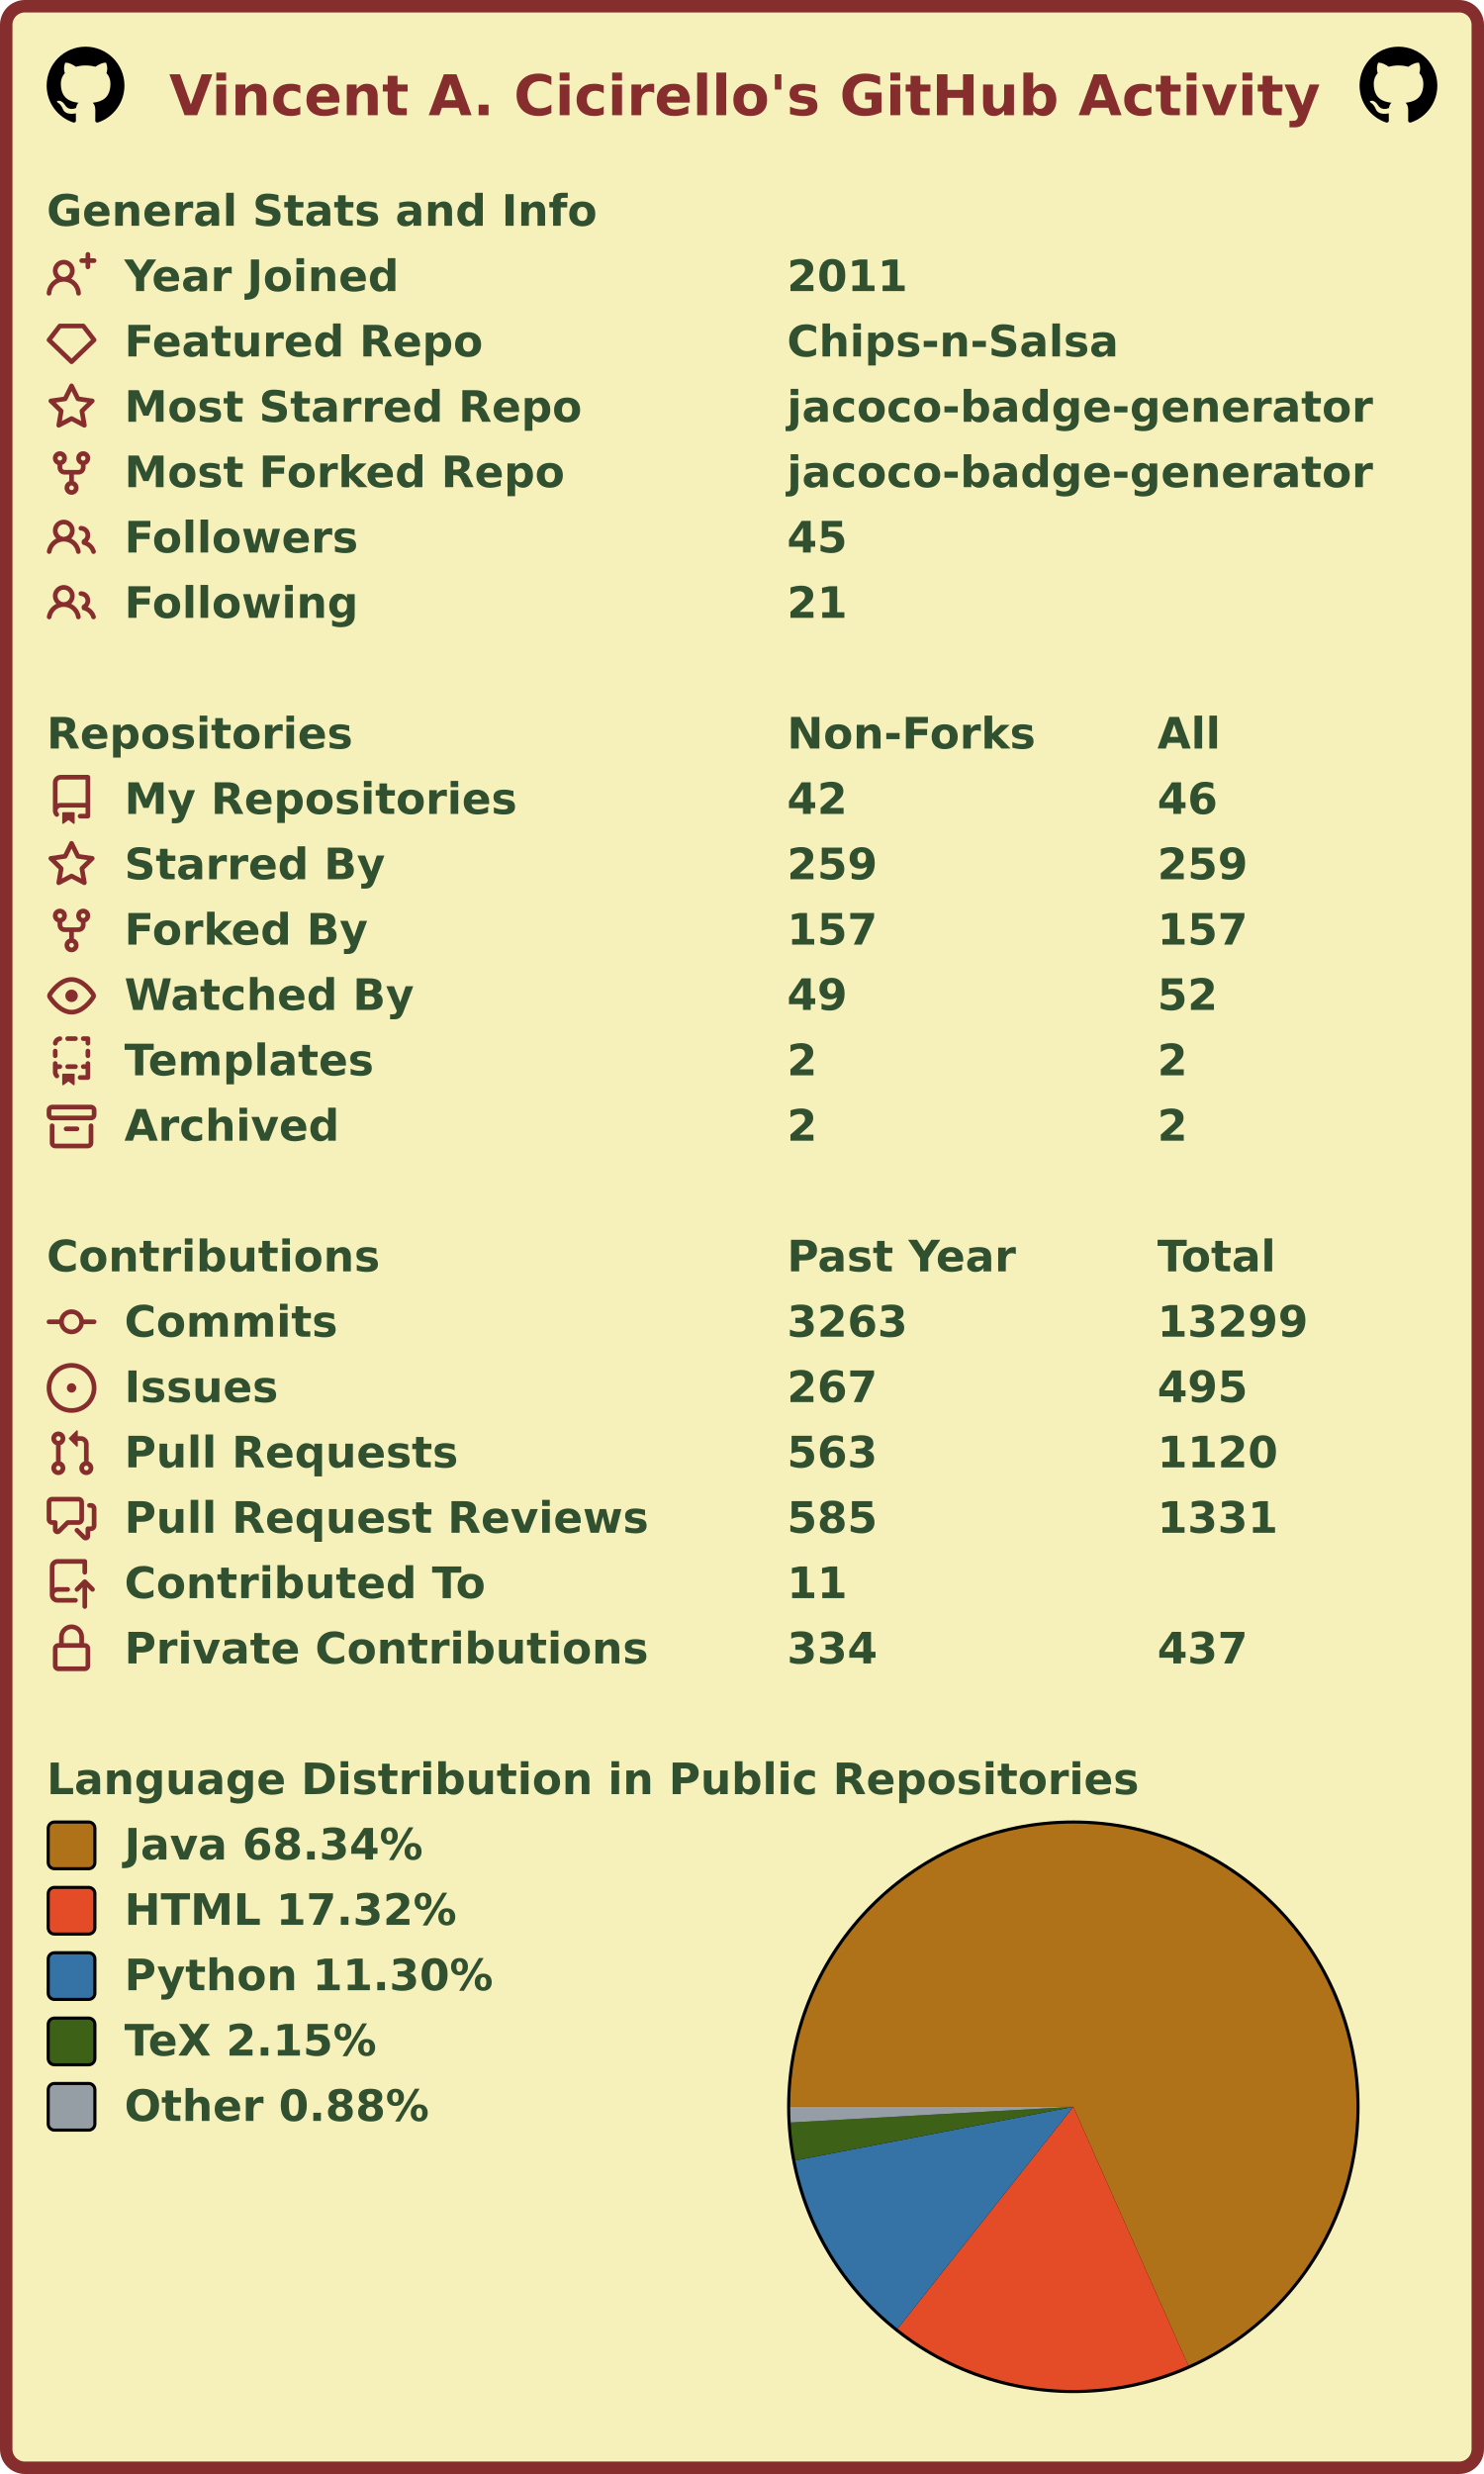
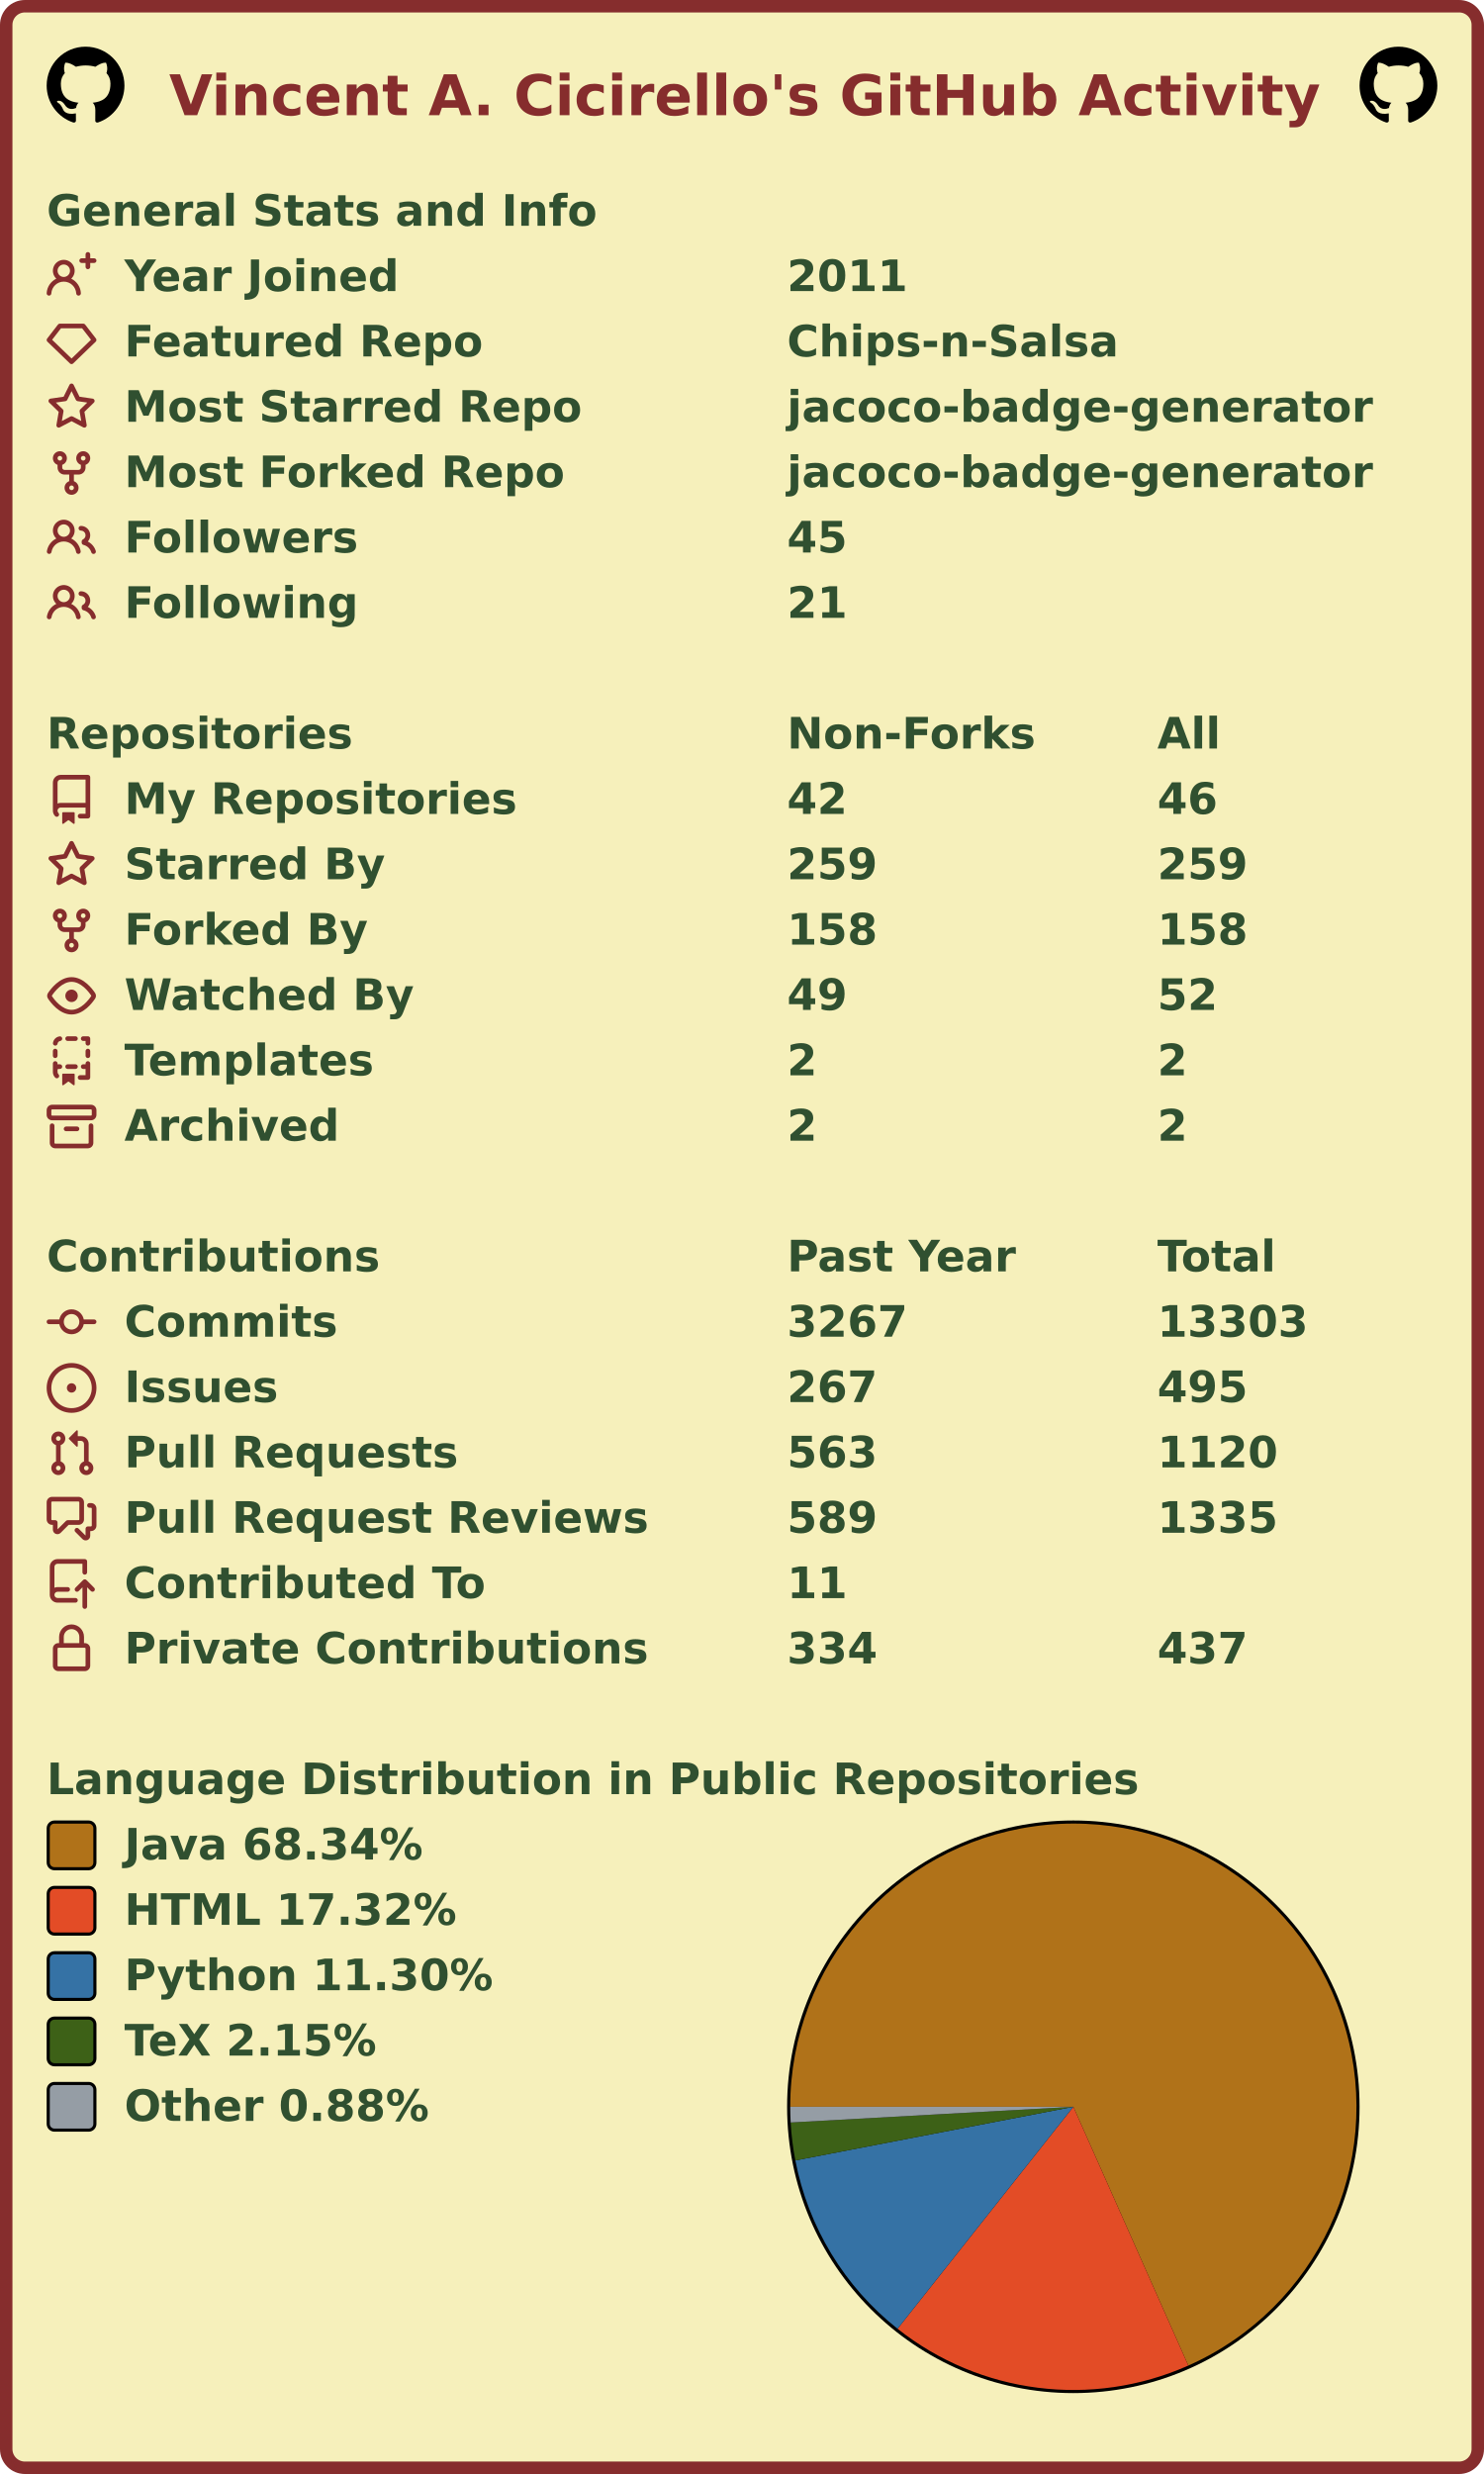
<svg xmlns="http://www.w3.org/2000/svg" width="477" height="795" viewBox="0 0 477 795" lang="en" xml:lang="en">
  <rect x="2" y="2" stroke-width="4" rx="6" width="473" height="791" stroke="#862d2d" fill="#f6f0bb" />
  <g font-weight="600" font-size="110pt" font-family="Verdana,Geneva,DejaVu Sans,sans-serif" text-rendering="geometricPrecision">
    <text x="442" y="301" lengthAdjust="spacingAndGlyphs" textLength="2985" transform="scale(0.123)" fill="#862d2d">Vincent A. Cicirello's GitHub Activity</text>
    <svg x="15" y="15" width="25" height="25" viewBox="0 0 16 16">
      <path fill="#000000" fill-rule="evenodd" d="M8 0C3.58 0 0 3.58 0 8c0 3.54 2.29 6.53 5.47 7.59.4.07.55-.17.55-.38 0-.19-.01-.82-.01-1.49-2.01.37-2.53-.49-2.69-.94-.09-.23-.48-.94-.82-1.13-.28-.15-.68-.52-.01-.53.63-.01 1.08.58 1.23.82.72 1.21 1.87.87 2.33.66.07-.52.28-.87.51-1.07-1.78-.2-3.64-.89-3.64-3.95 0-.87.31-1.59.82-2.15-.08-.2-.36-1.02.08-2.12 0 0 .67-.21 2.2.82.64-.18 1.32-.27 2-.27.68 0 1.36.09 2 .27 1.53-1.04 2.2-.82 2.2-.82.44 1.1.16 1.92.08 2.12.51.56.82 1.27.82 2.15 0 3.07-1.87 3.75-3.65 3.95.29.25.54.73.54 1.48 0 1.07-.01 1.93-.01 2.2 0 .21.15.46.55.38A8.013 8.013 0 0016 8c0-4.42-3.58-8-8-8z" />
    </svg>
    <svg x="437" y="15" width="25" height="25" viewBox="0 0 16 16">
      <path fill="#000000" fill-rule="evenodd" d="M8 0C3.58 0 0 3.58 0 8c0 3.54 2.29 6.53 5.47 7.59.4.07.55-.17.55-.38 0-.19-.01-.82-.01-1.49-2.01.37-2.53-.49-2.69-.94-.09-.23-.48-.94-.82-1.13-.28-.15-.68-.52-.01-.53.63-.01 1.08.58 1.23.82.72 1.21 1.87.87 2.33.66.07-.52.28-.87.51-1.07-1.78-.2-3.64-.89-3.64-3.95 0-.87.31-1.59.82-2.15-.08-.2-.36-1.02.08-2.12 0 0 .67-.21 2.2.82.64-.18 1.32-.27 2-.27.68 0 1.36.09 2 .27 1.53-1.04 2.2-.82 2.2-.82.44 1.1.16 1.92.08 2.12.51.56.82 1.27.82 2.15 0 3.07-1.87 3.75-3.65 3.95.29.25.54.73.54 1.48 0 1.07-.01 1.93-.01 2.2 0 .21.15.46.55.38A8.013 8.013 0 0016 8c0-4.42-3.58-8-8-8z" />
    </svg>
    <g transform="translate(0, 60)" fill="#305030">
      <g transform="translate(15, 0)">
        <g transform="scale(0.095)">
          <text x="0" y="132" textLength="1851" lengthAdjust="spacingAndGlyphs">General Stats and Info</text>
        </g>
      </g>
      <g transform="translate(15, 21)">
        <path fill="#862d2d" fill-rule="evenodd" d="M13.25 0a.75.75 0 01.75.75V2h1.25a.75.75 0 010 1.5H14v1.25a.75.75 0 01-1.5 0V3.5h-1.25a.75.75 0 010-1.5h1.25V.75a.75.75 0 01.75-.75zM5.5 4a2 2 0 100 4 2 2 0 000-4zm2.4 4.548a3.5 3.5 0 10-4.799 0 5.527 5.527 0 00-3.1 4.66.75.75 0 101.498.085A4.01 4.01 0 015.5 9.5a4.01 4.01 0 014.001 3.793.75.75 0 101.498-.086 5.527 5.527 0 00-3.1-4.659z" />
        <g transform="scale(0.095)">
          <text lengthAdjust="spacingAndGlyphs" textLength="932" x="263" y="132">Year Joined</text>
          <text lengthAdjust="spacingAndGlyphs" textLength="420" x="2505" y="132">2011</text>
        </g>
      </g>
      <g transform="translate(15, 42)">
        <path fill="#862d2d" fill-rule="evenodd" d="M3.637 2.291A.75.75 0 014.23 2h7.54a.75.75 0 01.593.291l3.48 4.5a.75.75 0 01-.072.999l-7.25 7a.75.75 0 01-1.042 0l-7.25-7a.75.75 0 01-.072-.999l3.48-4.5zM4.598 3.5L1.754 7.177 8 13.207l6.246-6.03L11.402 3.5H4.598z" />
        <g transform="scale(0.095)">
          <text lengthAdjust="spacingAndGlyphs" textLength="1215" x="263" y="132">Featured Repo</text>
          <text lengthAdjust="spacingAndGlyphs" textLength="1120" x="2505" y="132">Chips-n-Salsa</text>
        </g>
      </g>
      <g transform="translate(15, 63)">
        <path fill="#862d2d" fill-rule="evenodd" d="M8 .25a.75.75 0 01.673.418l1.882 3.815 4.21.612a.75.75 0 01.416 1.279l-3.046 2.97.719 4.192a.75.75 0 01-1.088.791L8 12.347l-3.766 1.98a.75.75 0 01-1.088-.79l.72-4.194L.818 6.374a.75.75 0 01.416-1.28l4.21-.611L7.327.668A.75.75 0 018 .25zm0 2.445L6.615 5.5a.75.75 0 01-.564.41l-3.097.45 2.24 2.184a.75.75 0 01.216.664l-.528 3.084 2.769-1.456a.75.75 0 01.698 0l2.77 1.456-.53-3.084a.75.75 0 01.216-.664l2.24-2.183-3.096-.45a.75.75 0 01-.564-.41L8 2.694v.001z" />
        <g transform="scale(0.095)">
          <text lengthAdjust="spacingAndGlyphs" textLength="1532" x="263" y="132">Most Starred Repo</text>
          <text lengthAdjust="spacingAndGlyphs" textLength="1986" x="2505" y="132">jacoco-badge-generator</text>
        </g>
      </g>
      <g transform="translate(15, 84)">
        <path fill="#862d2d" fill-rule="evenodd" d="M5 3.25a.75.75 0 11-1.5 0 .75.75 0 011.5 0zm0 2.122a2.25 2.25 0 10-1.5 0v.878A2.25 2.25 0 005.75 8.5h1.5v2.128a2.251 2.251 0 101.5 0V8.5h1.5a2.25 2.25 0 002.25-2.25v-.878a2.25 2.25 0 10-1.5 0v.878a.75.75 0 01-.75.75h-4.5A.75.75 0 015 6.25v-.878zm3.75 7.378a.75.75 0 11-1.5 0 .75.75 0 011.5 0zm3-8.75a.75.75 0 100-1.5.75.75 0 000 1.5z" />
        <g transform="scale(0.095)">
          <text lengthAdjust="spacingAndGlyphs" textLength="1485" x="263" y="132">Most Forked Repo</text>
          <text lengthAdjust="spacingAndGlyphs" textLength="1986" x="2505" y="132">jacoco-badge-generator</text>
        </g>
      </g>
      <g transform="translate(15, 105)">
        <path fill="#862d2d" fill-rule="evenodd" d="M5.5 3.5a2 2 0 100 4 2 2 0 000-4zM2 5.5a3.5 3.5 0 115.898 2.549 5.507 5.507 0 013.034 4.084.75.75 0 11-1.482.235 4.001 4.001 0 00-7.9 0 .75.75 0 01-1.482-.236A5.507 5.507 0 013.102 8.05 3.49 3.49 0 012 5.5zM11 4a.75.75 0 100 1.5 1.5 1.5 0 01.666 2.844.75.75 0 00-.416.672v.352a.75.75 0 00.574.73c1.2.289 2.162 1.2 2.522 2.372a.75.75 0 101.434-.44 5.01 5.01 0 00-2.56-3.012A3 3 0 0011 4z" />
        <g transform="scale(0.095)">
          <text lengthAdjust="spacingAndGlyphs" textLength="778" x="263" y="132">Followers</text>
          <text lengthAdjust="spacingAndGlyphs" textLength="210" x="2505" y="132">45</text>
        </g>
      </g>
      <g transform="translate(15, 126)">
        <path fill="#862d2d" fill-rule="evenodd" d="M5.5 3.5a2 2 0 100 4 2 2 0 000-4zM2 5.5a3.5 3.5 0 115.898 2.549 5.507 5.507 0 013.034 4.084.75.75 0 11-1.482.235 4.001 4.001 0 00-7.9 0 .75.75 0 01-1.482-.236A5.507 5.507 0 013.102 8.05 3.49 3.49 0 012 5.5zM11 4a.75.75 0 100 1.5 1.5 1.5 0 01.666 2.844.75.75 0 00-.416.672v.352a.75.75 0 00.574.73c1.2.289 2.162 1.2 2.522 2.372a.75.75 0 101.434-.44 5.01 5.01 0 00-2.56-3.012A3 3 0 0011 4z" />
        <g transform="scale(0.095)">
          <text lengthAdjust="spacingAndGlyphs" textLength="780" x="263" y="132">Following</text>
          <text lengthAdjust="spacingAndGlyphs" textLength="210" x="2505" y="132">21</text>
        </g>
      </g>
    </g>
    <g transform="translate(0, 228)" fill="#305030">
      <g transform="translate(15, 0)">
        <g transform="scale(0.095)">
          <text x="0" y="132" textLength="1020" lengthAdjust="spacingAndGlyphs">Repositories</text>
          <text x="2505" y="132" textLength="832" lengthAdjust="spacingAndGlyphs">Non-Forks</text>
          <text x="3758" y="132" textLength="206" lengthAdjust="spacingAndGlyphs">All</text>
        </g>
      </g>
      <g transform="translate(15, 21)">
        <path fill="#862d2d" fill-rule="evenodd" d="M2 2.5A2.5 2.5 0 014.5 0h8.75a.75.75 0 01.75.75v12.5a.75.75 0 01-.75.75h-2.5a.75.75 0 110-1.5h1.75v-2h-8a1 1 0 00-.714 1.7.75.75 0 01-1.072 1.05A2.495 2.495 0 012 11.5v-9zm10.5-1V9h-8c-.356 0-.694.074-1 .208V2.5a1 1 0 011-1h8zM5 12.25v3.25a.25.25 0 00.4.2l1.45-1.087a.25.25 0 01.3 0L8.6 15.7a.25.25 0 00.4-.2v-3.25a.25.25 0 00-.25-.25h-3.5a.25.25 0 00-.25.25z" />
        <g transform="scale(0.095)">
          <text lengthAdjust="spacingAndGlyphs" textLength="1312" x="263" y="132">My Repositories</text>
          <text lengthAdjust="spacingAndGlyphs" textLength="210" x="2505" y="132">42</text>
          <text lengthAdjust="spacingAndGlyphs" textLength="210" x="3758" y="132">46</text>
        </g>
      </g>
      <g transform="translate(15, 42)">
        <path fill="#862d2d" fill-rule="evenodd" d="M8 .25a.75.75 0 01.673.418l1.882 3.815 4.21.612a.75.75 0 01.416 1.279l-3.046 2.97.719 4.192a.75.75 0 01-1.088.791L8 12.347l-3.766 1.98a.75.75 0 01-1.088-.79l.72-4.194L.818 6.374a.75.75 0 01.416-1.28l4.21-.611L7.327.668A.75.75 0 018 .25zm0 2.445L6.615 5.5a.75.75 0 01-.564.41l-3.097.45 2.24 2.184a.75.75 0 01.216.664l-.528 3.084 2.769-1.456a.75.75 0 01.698 0l2.77 1.456-.53-3.084a.75.75 0 01.216-.664l2.24-2.183-3.096-.45a.75.75 0 01-.564-.41L8 2.694v.001z" />
        <g transform="scale(0.095)">
          <text lengthAdjust="spacingAndGlyphs" textLength="874" x="263" y="132">Starred By</text>
          <text lengthAdjust="spacingAndGlyphs" textLength="315" x="2505" y="132">259</text>
          <text lengthAdjust="spacingAndGlyphs" textLength="315" x="3758" y="132">259</text>
        </g>
      </g>
      <g transform="translate(15, 63)">
        <path fill="#862d2d" fill-rule="evenodd" d="M5 3.25a.75.75 0 11-1.5 0 .75.75 0 011.5 0zm0 2.122a2.25 2.25 0 10-1.5 0v.878A2.25 2.25 0 005.75 8.5h1.5v2.128a2.251 2.251 0 101.5 0V8.5h1.5a2.25 2.25 0 002.25-2.25v-.878a2.25 2.25 0 10-1.5 0v.878a.75.75 0 01-.75.75h-4.5A.75.75 0 015 6.25v-.878zm3.75 7.378a.75.75 0 11-1.5 0 .75.75 0 011.5 0zm3-8.75a.75.75 0 100-1.5.75.75 0 000 1.5z" />
        <g transform="scale(0.095)">
          <text lengthAdjust="spacingAndGlyphs" textLength="828" x="263" y="132">Forked By</text>
-           <text lengthAdjust="spacingAndGlyphs" textLength="315" x="2505" y="132">157</text>
-           <text lengthAdjust="spacingAndGlyphs" textLength="315" x="3758" y="132">157</text>
+           <text lengthAdjust="spacingAndGlyphs" textLength="315" x="2505" y="132">158</text>
+           <text lengthAdjust="spacingAndGlyphs" textLength="315" x="3758" y="132">158</text>
        </g>
      </g>
      <g transform="translate(15, 84)">
        <path fill="#862d2d" fill-rule="evenodd" d="M1.679 7.932c.412-.621 1.242-1.75 2.366-2.717C5.175 4.242 6.527 3.5 8 3.5c1.473 0 2.824.742 3.955 1.715 1.124.967 1.954 2.096 2.366 2.717a.119.119 0 010 .136c-.412.621-1.242 1.75-2.366 2.717C10.825 11.758 9.473 12.5 8 12.5c-1.473 0-2.824-.742-3.955-1.715C2.92 9.818 2.09 8.69 1.679 8.068a.119.119 0 010-.136zM8 2c-1.981 0-3.67.992-4.933 2.078C1.797 5.169.88 6.423.43 7.1a1.619 1.619 0 000 1.798c.45.678 1.367 1.932 2.637 3.024C4.329 13.008 6.019 14 8 14c1.981 0 3.67-.992 4.933-2.078 1.27-1.091 2.187-2.345 2.637-3.023a1.619 1.619 0 000-1.798c-.45-.678-1.367-1.932-2.637-3.023C11.671 2.992 9.981 2 8 2zm0 8a2 2 0 100-4 2 2 0 000 4z" />
        <g transform="scale(0.095)">
          <text lengthAdjust="spacingAndGlyphs" textLength="993" x="263" y="132">Watched By</text>
          <text lengthAdjust="spacingAndGlyphs" textLength="210" x="2505" y="132">49</text>
          <text lengthAdjust="spacingAndGlyphs" textLength="210" x="3758" y="132">52</text>
        </g>
      </g>
      <g transform="translate(15, 105)">
        <path fill="#862d2d" fill-rule="evenodd" d="M6 .75A.75.75 0 016.75 0h2.5a.75.75 0 010 1.5h-2.5A.75.75 0 016 .75zm5 0a.75.75 0 01.75-.75h1.5a.75.75 0 01.75.75v1.5a.75.75 0 01-1.5 0V1.5h-.75A.75.75 0 0111 .75zM4.992.662a.75.75 0 01-.636.848c-.436.063-.783.41-.846.846a.75.75 0 01-1.485-.212A2.501 2.501 0 014.144.025a.75.75 0 01.848.637zM2.75 4a.75.75 0 01.75.75v1.5a.75.75 0 01-1.5 0v-1.5A.75.75 0 012.75 4zm10.5 0a.75.75 0 01.75.75v1.5a.75.75 0 01-1.5 0v-1.5a.75.75 0 01.75-.75zM2.75 8a.75.75 0 01.75.75v.268A1.72 1.72 0 013.75 9h.5a.75.75 0 010 1.5h-.5a.25.25 0 00-.25.25v.75c0 .28.114.532.3.714a.75.75 0 01-1.05 1.072A2.495 2.495 0 012 11.5V8.75A.75.75 0 012.75 8zm10.5 0a.75.75 0 01.75.75v4.5a.75.75 0 01-.75.75h-2.5a.75.75 0 010-1.5h1.75v-2h-.75a.75.75 0 010-1.5h.75v-.25a.75.75 0 01.75-.75zM6 9.75A.75.75 0 016.75 9h2.5a.75.75 0 010 1.5h-2.5A.75.75 0 016 9.75zm-1 2.5v3.25a.25.25 0 00.4.2l1.45-1.087a.25.25 0 01.3 0L8.6 15.7a.25.25 0 00.4-.2v-3.25a.25.25 0 00-.25-.25h-3.5a.25.25 0 00-.25.25z" />
        <g transform="scale(0.095)">
          <text lengthAdjust="spacingAndGlyphs" textLength="868" x="263" y="132">Templates</text>
          <text lengthAdjust="spacingAndGlyphs" textLength="105" x="2505" y="132">2</text>
          <text lengthAdjust="spacingAndGlyphs" textLength="105" x="3758" y="132">2</text>
        </g>
      </g>
      <g transform="translate(15, 126)">
        <path fill="#862d2d" fill-rule="evenodd" d="M1.75 2.5a.25.25 0 00-.25.25v1.5c0 .138.112.25.25.25h12.5a.25.25 0 00.25-.25v-1.5a.25.25 0 00-.25-.25H1.75zM0 2.75C0 1.784.784 1 1.75 1h12.5c.966 0 1.75.784 1.75 1.75v1.5A1.75 1.75 0 0114.25 6H1.75A1.75 1.75 0 010 4.25v-1.5zM1.75 7a.75.75 0 01.75.75v5.5c0 .138.112.25.25.25h10.5a.25.25 0 00.25-.25v-5.5a.75.75 0 111.5 0v5.5A1.75 1.75 0 0113.25 15H2.75A1.75 1.75 0 011 13.25v-5.5A.75.75 0 011.75 7zm4.5 1a.75.75 0 000 1.5h3.5a.75.75 0 100-1.5h-3.5z" />
        <g transform="scale(0.095)">
          <text lengthAdjust="spacingAndGlyphs" textLength="726" x="263" y="132">Archived</text>
          <text lengthAdjust="spacingAndGlyphs" textLength="105" x="2505" y="132">2</text>
          <text lengthAdjust="spacingAndGlyphs" textLength="105" x="3758" y="132">2</text>
        </g>
      </g>
    </g>
    <g transform="translate(0, 396)" fill="#305030">
      <g transform="translate(15, 0)">
        <g transform="scale(0.095)">
          <text x="0" y="132" textLength="1112" lengthAdjust="spacingAndGlyphs">Contributions</text>
          <text x="2505" y="132" textLength="774" lengthAdjust="spacingAndGlyphs">Past Year</text>
          <text x="3758" y="132" textLength="414" lengthAdjust="spacingAndGlyphs">Total</text>
        </g>
      </g>
      <g transform="translate(15, 21)">
        <path fill="#862d2d" fill-rule="evenodd" d="M10.5 7.75a2.5 2.5 0 11-5 0 2.5 2.5 0 015 0zm1.43.75a4.002 4.002 0 01-7.86 0H.75a.75.75 0 110-1.5h3.32a4.001 4.001 0 017.86 0h3.32a.75.75 0 110 1.5h-3.32z" />
        <g transform="scale(0.095)">
          <text lengthAdjust="spacingAndGlyphs" textLength="734" x="263" y="132">Commits</text>
-           <text lengthAdjust="spacingAndGlyphs" textLength="420" x="2505" y="132">3263</text>
-           <text lengthAdjust="spacingAndGlyphs" textLength="525" x="3758" y="132">13299</text>
+           <text lengthAdjust="spacingAndGlyphs" textLength="420" x="2505" y="132">3267</text>
+           <text lengthAdjust="spacingAndGlyphs" textLength="525" x="3758" y="132">13303</text>
        </g>
      </g>
      <g transform="translate(15, 42)">
        <path fill="#862d2d" d="M8 9.5a1.5 1.5 0 100-3 1.5 1.5 0 000 3z" />
        <path fill="#862d2d" fill-rule="evenodd" d="M8 0a8 8 0 100 16A8 8 0 008 0zM1.5 8a6.5 6.5 0 1113 0 6.5 6.5 0 01-13 0z" />
        <g transform="scale(0.095)">
          <text lengthAdjust="spacingAndGlyphs" textLength="512" x="263" y="132">Issues</text>
          <text lengthAdjust="spacingAndGlyphs" textLength="315" x="2505" y="132">267</text>
          <text lengthAdjust="spacingAndGlyphs" textLength="315" x="3758" y="132">495</text>
        </g>
      </g>
      <g transform="translate(15, 63)">
        <path fill="#862d2d" fill-rule="evenodd" d="M7.177 3.073L9.573.677A.25.25 0 0110 .854v4.792a.25.25 0 01-.427.177L7.177 3.427a.25.25 0 010-.354zM3.75 2.5a.75.75 0 100 1.5.75.75 0 000-1.5zm-2.25.75a2.25 2.25 0 113 2.122v5.256a2.251 2.251 0 11-1.5 0V5.372A2.25 2.25 0 011.5 3.25zM11 2.5h-1V4h1a1 1 0 011 1v5.628a2.251 2.251 0 101.5 0V5A2.5 2.5 0 0011 2.5zm1 10.25a.75.75 0 111.5 0 .75.75 0 01-1.5 0zM3.75 12a.75.75 0 100 1.5.75.75 0 000-1.5z" />
        <g transform="scale(0.095)">
          <text lengthAdjust="spacingAndGlyphs" textLength="1113" x="263" y="132">Pull Requests</text>
          <text lengthAdjust="spacingAndGlyphs" textLength="315" x="2505" y="132">563</text>
          <text lengthAdjust="spacingAndGlyphs" textLength="420" x="3758" y="132">1120</text>
        </g>
      </g>
      <g transform="translate(15, 84)">
        <path fill="#862d2d" fill-rule="evenodd" d="M1.5 2.75a.25.25 0 01.25-.25h8.5a.25.25 0 01.25.25v5.5a.25.25 0 01-.25.25h-3.5a.75.75 0 00-.53.22L3.5 11.44V9.25a.75.75 0 00-.75-.75h-1a.25.25 0 01-.25-.25v-5.5zM1.75 1A1.75 1.75 0 000 2.75v5.5C0 9.216.784 10 1.75 10H2v1.543a1.457 1.457 0 002.487 1.03L7.061 10h3.189A1.75 1.75 0 0012 8.25v-5.5A1.75 1.75 0 0010.25 1h-8.5zM14.5 4.75a.25.25 0 00-.25-.25h-.5a.75.75 0 110-1.5h.5c.966 0 1.75.784 1.75 1.75v5.5A1.75 1.75 0 0114.25 12H14v1.543a1.457 1.457 0 01-2.487 1.03L9.22 12.28a.75.75 0 111.06-1.06l2.22 2.22v-2.19a.75.75 0 01.75-.75h1a.25.25 0 00.25-.25v-5.5z" />
        <g transform="scale(0.095)">
          <text lengthAdjust="spacingAndGlyphs" textLength="1762" x="263" y="132">Pull Request Reviews</text>
-           <text lengthAdjust="spacingAndGlyphs" textLength="315" x="2505" y="132">585</text>
-           <text lengthAdjust="spacingAndGlyphs" textLength="420" x="3758" y="132">1331</text>
+           <text lengthAdjust="spacingAndGlyphs" textLength="315" x="2505" y="132">589</text>
+           <text lengthAdjust="spacingAndGlyphs" textLength="420" x="3758" y="132">1335</text>
        </g>
      </g>
      <g transform="translate(15, 105)">
        <path fill="#862d2d" fill-rule="evenodd" d="M1 2.5A2.5 2.5 0 013.5 0h8.75a.75.75 0 01.75.75v3.5a.75.75 0 01-1.5 0V1.5h-8a1 1 0 00-1 1v6.708A2.492 2.492 0 013.5 9h3.25a.75.75 0 010 1.5H3.5a1 1 0 100 2h5.75a.75.75 0 010 1.5H3.5A2.5 2.5 0 011 11.5v-9zm13.23 7.79a.75.75 0 001.06-1.06l-2.505-2.505a.75.75 0 00-1.06 0L9.22 9.229a.75.75 0 001.06 1.061l1.225-1.224v6.184a.75.75 0 001.5 0V9.066l1.224 1.224z" />
        <g transform="scale(0.095)">
          <text lengthAdjust="spacingAndGlyphs" textLength="1234" x="263" y="132">Contributed To</text>
          <text lengthAdjust="spacingAndGlyphs" textLength="210" x="2505" y="132">11</text>
        </g>
      </g>
      <g transform="translate(15, 126)">
        <path fill="#862d2d" fill-rule="evenodd" d="M4 4v2h-.25A1.75 1.75 0 002 7.75v5.5c0 .966.784 1.75 1.75 1.75h8.5A1.75 1.75 0 0014 13.25v-5.5A1.75 1.75 0 0012.25 6H12V4a4 4 0 10-8 0zm6.5 2V4a2.5 2.5 0 00-5 0v2h5zM12 7.5h.25a.25.25 0 01.25.25v5.5a.25.25 0 01-.25.25h-8.5a.25.25 0 01-.25-.25v-5.5a.25.25 0 01.25-.25H12z" />
        <g transform="scale(0.095)">
          <text lengthAdjust="spacingAndGlyphs" textLength="1742" x="263" y="132">Private Contributions</text>
          <text lengthAdjust="spacingAndGlyphs" textLength="315" x="2505" y="132">334</text>
          <text lengthAdjust="spacingAndGlyphs" textLength="315" x="3758" y="132">437</text>
        </g>
      </g>
    </g>
    <g transform="translate(0, 564)" fill="#305030">
      <g transform="translate(15, 0)">
        <g transform="scale(0.095)">
          <text x="0" y="132" textLength="3652" lengthAdjust="spacingAndGlyphs">Language Distribution in Public Repositories</text>
        </g>
      </g>
      <g transform="translate(253, 21)">
        <circle cx="92" cy="92" r="92" fill="#000000" />
      </g>
      <g transform="translate(254, 22)">
        <g>
          <path fill-rule="evenodd" fill="#b07219" d="M 0.0,91 A 91 91 0 1 1 127.962 174.155 L 91,91 Z" />
          <path fill-rule="evenodd" fill="#e34c26" d="M 127.962,174.155 A 91 91 0 0 1 34.496 162.332 L 91,91 Z" />
          <path fill-rule="evenodd" fill="#3572A5" d="M 34.496,162.332 A 91 91 0 0 1 1.647 108.237 L 91,91 Z" />
          <path fill-rule="evenodd" fill="#3D6117" d="M 1.647,108.237 A 91 91 0 0 1 0.14 96.044 L 91,91 Z" />
          <path fill-rule="evenodd" fill="#959da5" d="M 0.14,96.044 A 91 91 0 0 1 0.0 91 L 91,91 Z" />
          <animateTransform attributeName="transform" attributeType="XML" type="rotate" from="0 91 91" to="360 91 91" dur="10s" repeatCount="indefinite" />
        </g>
      </g>
      <g transform="translate(15, 21)">
        <rect x="0.5" y="0.5" rx="2" width="15" height="15" fill="#b07219" stroke-width="1" stroke="#000000" />
        <text transform="scale(0.095)" x="263" y="132" textLength="1038" lengthAdjust="spacingAndGlyphs">Java 68.34%</text>
      </g>
      <g transform="translate(15, 42)">
        <rect x="0.5" y="0.5" rx="2" width="15" height="15" fill="#e34c26" stroke-width="1" stroke="#000000" />
        <text transform="scale(0.095)" x="263" y="132" textLength="1142" lengthAdjust="spacingAndGlyphs">HTML 17.32%</text>
      </g>
      <g transform="translate(15, 63)">
        <rect x="0.5" y="0.5" rx="2" width="15" height="15" fill="#3572A5" stroke-width="1" stroke="#000000" />
        <text transform="scale(0.095)" x="263" y="132" textLength="1254" lengthAdjust="spacingAndGlyphs">Python 11.30%</text>
      </g>
      <g transform="translate(15, 84)">
        <rect x="0.5" y="0.5" rx="2" width="15" height="15" fill="#3D6117" stroke-width="1" stroke="#000000" />
        <text transform="scale(0.095)" x="263" y="132" textLength="894" lengthAdjust="spacingAndGlyphs">TeX 2.15%</text>
      </g>
      <g transform="translate(15, 105)">
        <rect x="0.5" y="0.5" rx="2" width="15" height="15" fill="#959da5" stroke-width="1" stroke="#000000" />
        <text transform="scale(0.095)" x="263" y="132" textLength="1047" lengthAdjust="spacingAndGlyphs">Other 0.88%</text>
      </g>
    </g>
  </g>
</svg>
